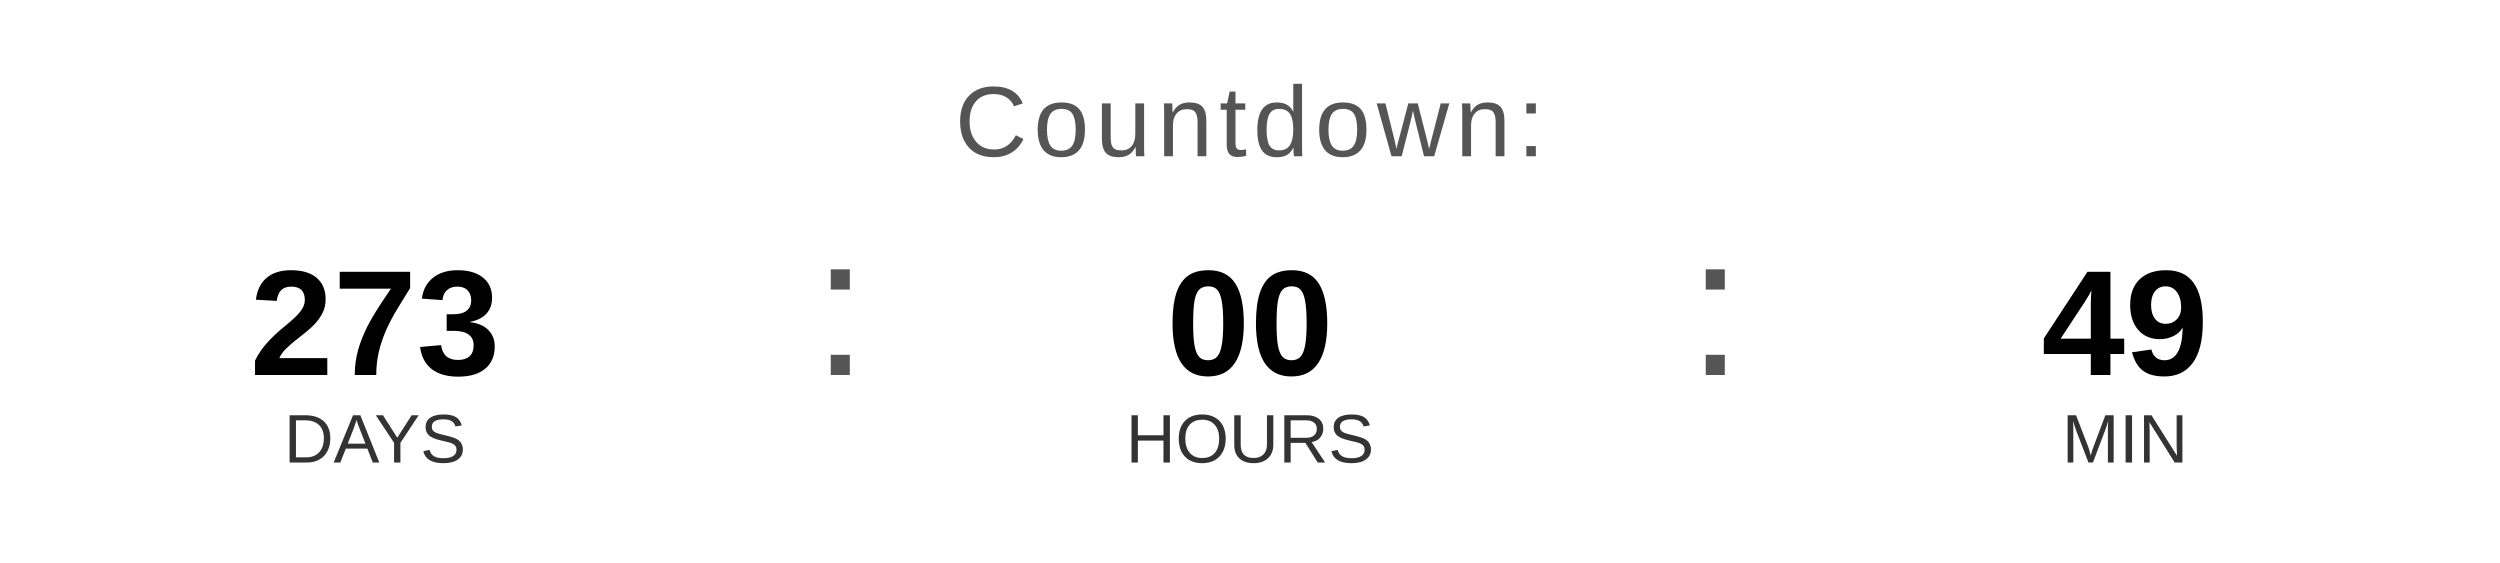
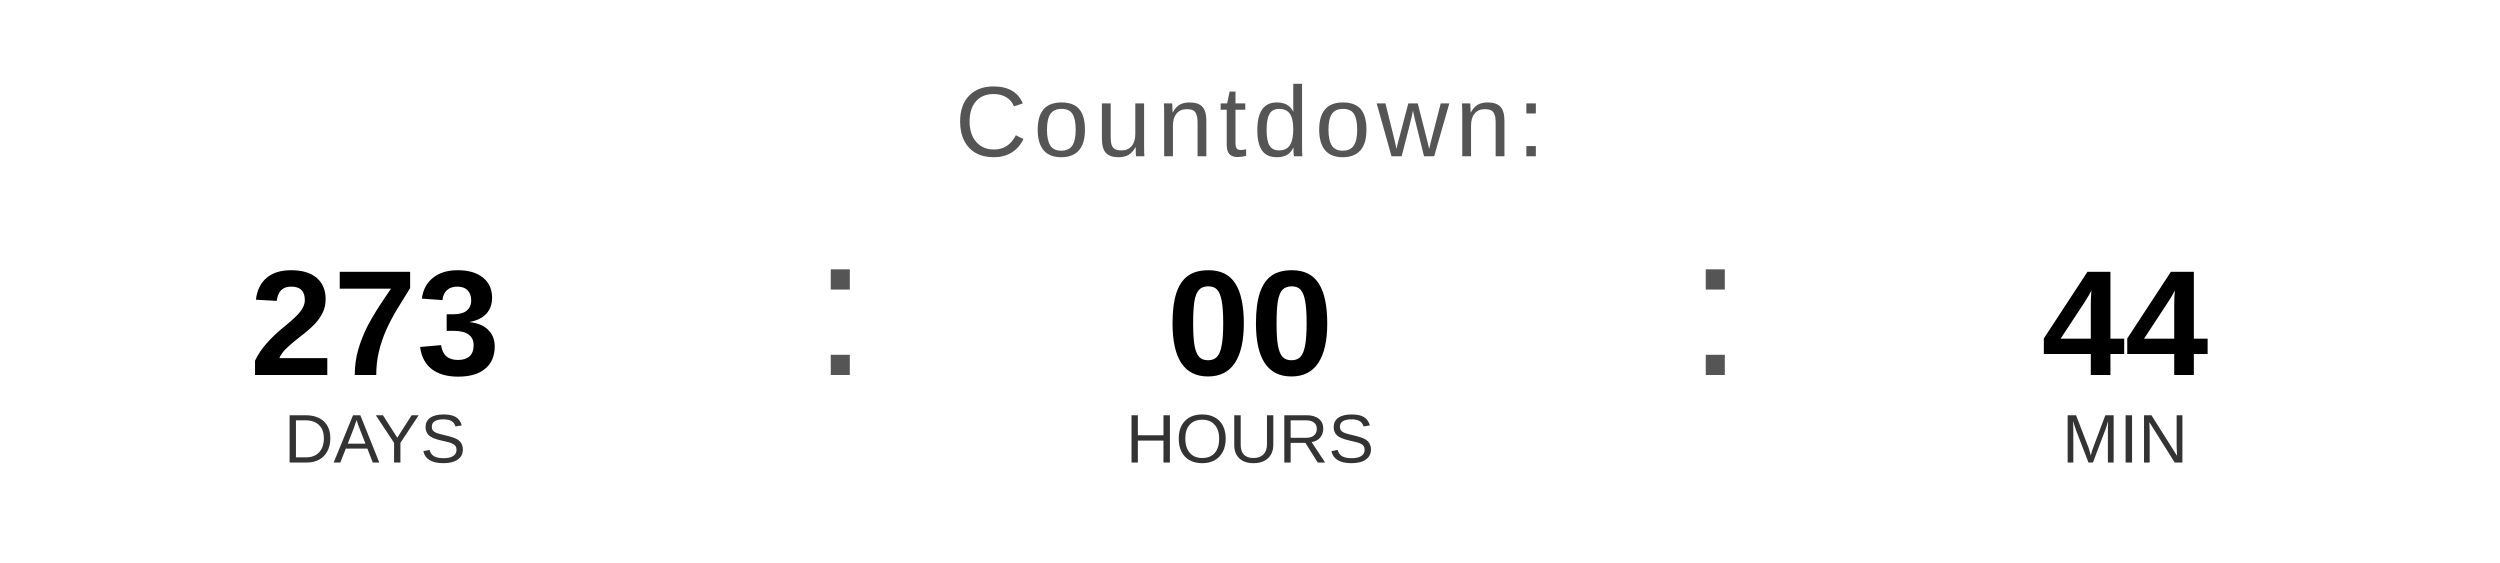
<svg xmlns="http://www.w3.org/2000/svg" width="400" height="90" viewBox="0 0 400 90">
  <text x="200" y="25" font-family="Arial, Helvetica, sans-serif" font-size="16" fill="#555555" text-anchor="middle" letter-spacing="1">
    Countdown:
  </text>
  <text x="60" y="60" font-family="Arial, Helvetica, sans-serif" font-size="24" font-weight="bold" fill="#000000" text-anchor="middle">273</text>
  <text x="60" y="74" font-family="Arial, Helvetica, sans-serif" font-size="11" fill="#333333" text-anchor="middle">DAYS</text>
  <text x="130" y="60" font-family="Arial, sans-serif" font-size="32" fill="#555555">:</text>
  <text x="200" y="60" font-family="Arial, Helvetica, sans-serif" font-size="24" font-weight="bold" fill="#000000" text-anchor="middle">00</text>
  <text x="200" y="74" font-family="Arial, Helvetica, sans-serif" font-size="11" fill="#333333" text-anchor="middle">HOURS</text>
  <text x="270" y="60" font-family="Arial, sans-serif" font-size="32" fill="#555555">:</text>
-   <text x="340" y="60" font-family="Arial, Helvetica, sans-serif" font-size="24" font-weight="bold" fill="#000000" text-anchor="middle">49</text>
+   <text x="340" y="60" font-family="Arial, Helvetica, sans-serif" font-size="24" font-weight="bold" fill="#000000" text-anchor="middle">44</text>
  <text x="340" y="74" font-family="Arial, Helvetica, sans-serif" font-size="11" fill="#333333" text-anchor="middle">MIN</text>
</svg>
